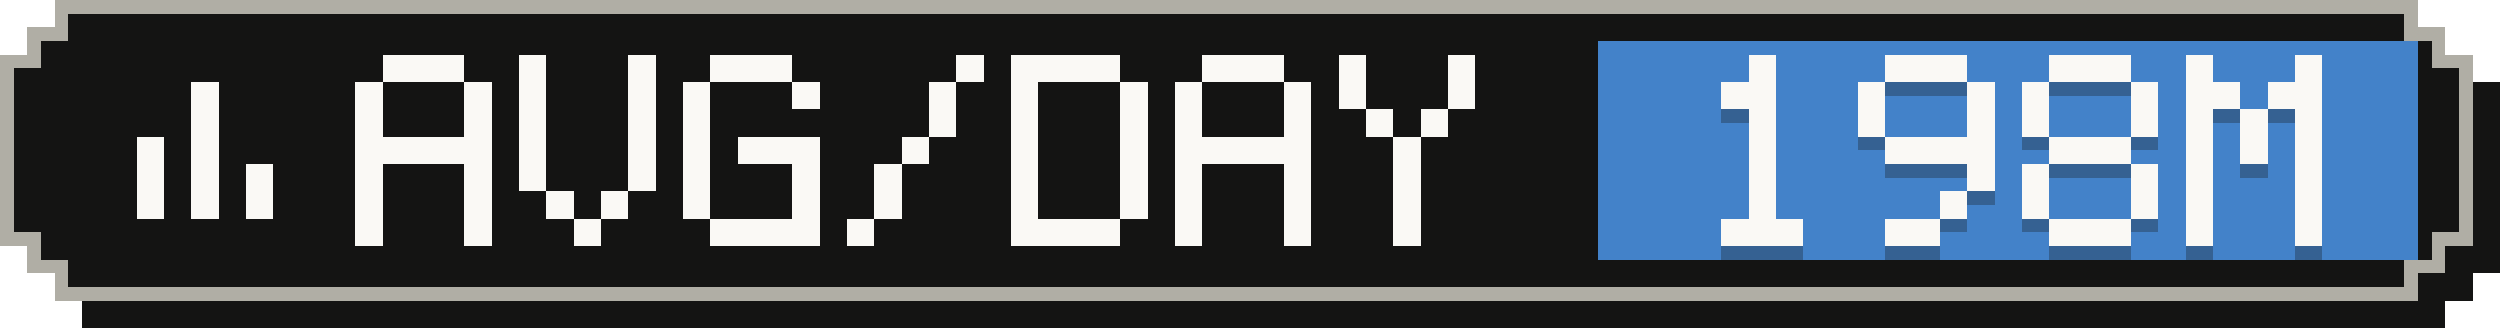
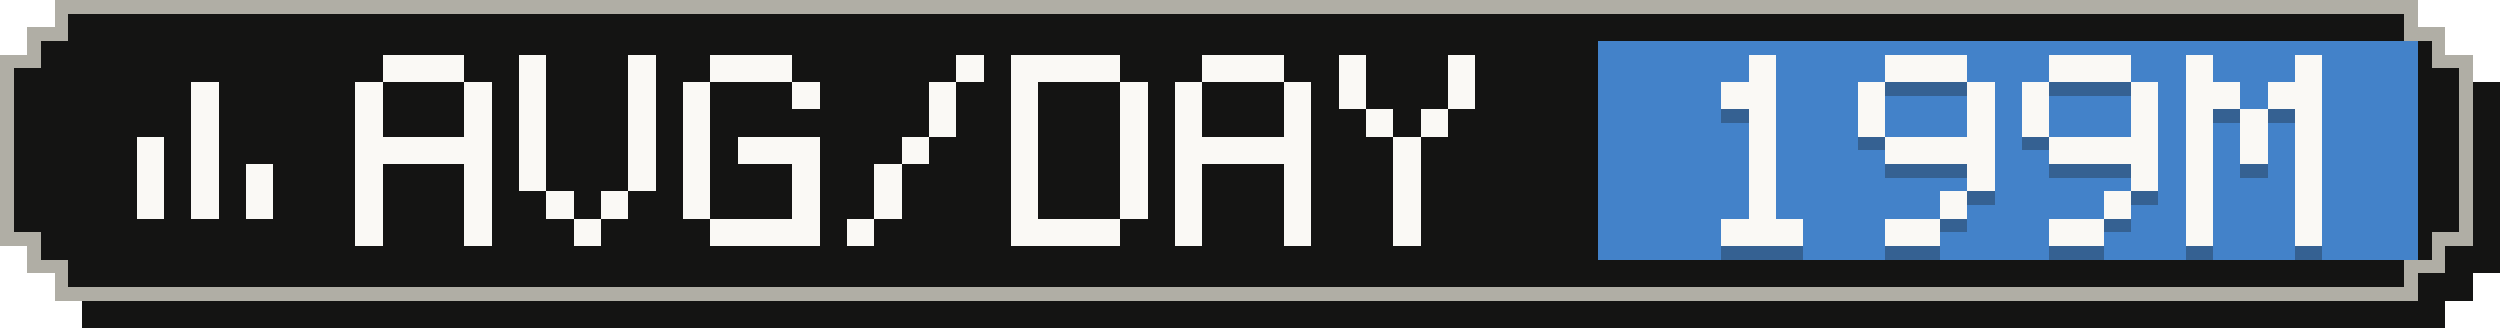
- <svg xmlns="http://www.w3.org/2000/svg" width="183" height="24" viewBox="0 0 183 24" role="img" aria-label="Average tokens per active day: 198M">
+ <svg xmlns="http://www.w3.org/2000/svg" width="183" height="24" viewBox="0 0 183 24" role="img" aria-label="Average tokens per active day: 199M">
  <g shape-rendering="crispEdges">
    <path fill="#141413" d="M6,2 H179 V4 H181 V6 H183 V20 H181 V22 H179 V24 H6 V22 H4 V20 H2 V6 H4 V4 H6 Z" />
    <path fill="#b0aea5" d="M4,0 H177 V2 H179 V4 H181 V18 H179 V20 H177 V22 H4 V20 H2 V18 H0 V4 H2 V2 H4 Z" />
    <path fill="#141413" d="M5,1 H176 V3 H178 V5 H180 V17 H178 V19 H176 V21 H5 V19 H3 V17 H1 V5 H3 V3 H5 Z" />
    <rect fill="#4382c9" x="117" y="3" width="60" height="16" />
    <g fill="#faf9f5">
      <rect x="14" y="6" width="2" height="2" />
      <rect x="14" y="8" width="2" height="2" />
      <rect x="10" y="10" width="2" height="2" />
      <rect x="14" y="10" width="2" height="2" />
      <rect x="10" y="12" width="2" height="2" />
      <rect x="14" y="12" width="2" height="2" />
      <rect x="18" y="12" width="2" height="2" />
      <rect x="10" y="14" width="2" height="2" />
      <rect x="14" y="14" width="2" height="2" />
      <rect x="18" y="14" width="2" height="2" />
    </g>
    <g fill="#faf9f5">
      <rect x="28" y="4" width="6" height="2" />
      <rect x="26" y="6" width="2" height="2" />
      <rect x="34" y="6" width="2" height="2" />
      <rect x="26" y="8" width="2" height="2" />
      <rect x="34" y="8" width="2" height="2" />
      <rect x="26" y="10" width="10" height="2" />
      <rect x="26" y="12" width="2" height="2" />
      <rect x="34" y="12" width="2" height="2" />
      <rect x="26" y="14" width="2" height="2" />
      <rect x="34" y="14" width="2" height="2" />
      <rect x="26" y="16" width="2" height="2" />
      <rect x="34" y="16" width="2" height="2" />
      <rect x="38" y="4" width="2" height="2" />
      <rect x="46" y="4" width="2" height="2" />
      <rect x="38" y="6" width="2" height="2" />
      <rect x="46" y="6" width="2" height="2" />
      <rect x="38" y="8" width="2" height="2" />
      <rect x="46" y="8" width="2" height="2" />
      <rect x="38" y="10" width="2" height="2" />
      <rect x="46" y="10" width="2" height="2" />
      <rect x="38" y="12" width="2" height="2" />
      <rect x="46" y="12" width="2" height="2" />
      <rect x="40" y="14" width="2" height="2" />
      <rect x="44" y="14" width="2" height="2" />
      <rect x="42" y="16" width="2" height="2" />
      <rect x="52" y="4" width="6" height="2" />
      <rect x="50" y="6" width="2" height="2" />
      <rect x="58" y="6" width="2" height="2" />
      <rect x="50" y="8" width="2" height="2" />
      <rect x="50" y="10" width="2" height="2" />
      <rect x="54" y="10" width="6" height="2" />
      <rect x="50" y="12" width="2" height="2" />
      <rect x="58" y="12" width="2" height="2" />
      <rect x="50" y="14" width="2" height="2" />
      <rect x="58" y="14" width="2" height="2" />
      <rect x="52" y="16" width="8" height="2" />
      <rect x="70" y="4" width="2" height="2" />
      <rect x="68" y="6" width="2" height="2" />
      <rect x="68" y="8" width="2" height="2" />
      <rect x="66" y="10" width="2" height="2" />
      <rect x="64" y="12" width="2" height="2" />
      <rect x="64" y="14" width="2" height="2" />
      <rect x="62" y="16" width="2" height="2" />
      <rect x="74" y="4" width="8" height="2" />
      <rect x="74" y="6" width="2" height="2" />
      <rect x="82" y="6" width="2" height="2" />
      <rect x="74" y="8" width="2" height="2" />
      <rect x="82" y="8" width="2" height="2" />
      <rect x="74" y="10" width="2" height="2" />
      <rect x="82" y="10" width="2" height="2" />
      <rect x="74" y="12" width="2" height="2" />
      <rect x="82" y="12" width="2" height="2" />
      <rect x="74" y="14" width="2" height="2" />
      <rect x="82" y="14" width="2" height="2" />
      <rect x="74" y="16" width="8" height="2" />
      <rect x="88" y="4" width="6" height="2" />
      <rect x="86" y="6" width="2" height="2" />
      <rect x="94" y="6" width="2" height="2" />
      <rect x="86" y="8" width="2" height="2" />
      <rect x="94" y="8" width="2" height="2" />
      <rect x="86" y="10" width="10" height="2" />
      <rect x="86" y="12" width="2" height="2" />
      <rect x="94" y="12" width="2" height="2" />
      <rect x="86" y="14" width="2" height="2" />
      <rect x="94" y="14" width="2" height="2" />
      <rect x="86" y="16" width="2" height="2" />
      <rect x="94" y="16" width="2" height="2" />
      <rect x="98" y="4" width="2" height="2" />
      <rect x="106" y="4" width="2" height="2" />
      <rect x="98" y="6" width="2" height="2" />
      <rect x="106" y="6" width="2" height="2" />
      <rect x="100" y="8" width="2" height="2" />
      <rect x="104" y="8" width="2" height="2" />
      <rect x="102" y="10" width="2" height="2" />
      <rect x="102" y="12" width="2" height="2" />
      <rect x="102" y="14" width="2" height="2" />
      <rect x="102" y="16" width="2" height="2" />
    </g>
    <g fill="#141413" fill-opacity=".3">
      <rect x="128" y="5" width="2" height="2" />
      <rect x="126" y="7" width="4" height="2" />
      <rect x="128" y="9" width="2" height="2" />
      <rect x="128" y="11" width="2" height="2" />
      <rect x="128" y="13" width="2" height="2" />
      <rect x="128" y="15" width="2" height="2" />
      <rect x="126" y="17" width="6" height="2" />
      <rect x="138" y="5" width="6" height="2" />
      <rect x="136" y="7" width="2" height="2" />
      <rect x="144" y="7" width="2" height="2" />
      <rect x="136" y="9" width="2" height="2" />
      <rect x="144" y="9" width="2" height="2" />
      <rect x="138" y="11" width="8" height="2" />
      <rect x="144" y="13" width="2" height="2" />
      <rect x="142" y="15" width="2" height="2" />
      <rect x="138" y="17" width="4" height="2" />
      <rect x="150" y="5" width="6" height="2" />
      <rect x="148" y="7" width="2" height="2" />
      <rect x="156" y="7" width="2" height="2" />
      <rect x="148" y="9" width="2" height="2" />
      <rect x="156" y="9" width="2" height="2" />
-       <rect x="150" y="11" width="6" height="2" />
-       <rect x="148" y="13" width="2" height="2" />
+       <rect x="150" y="11" width="8" height="2" />
      <rect x="156" y="13" width="2" height="2" />
-       <rect x="148" y="15" width="2" height="2" />
-       <rect x="156" y="15" width="2" height="2" />
-       <rect x="150" y="17" width="6" height="2" />
+       <rect x="154" y="15" width="2" height="2" />
+       <rect x="150" y="17" width="4" height="2" />
      <rect x="160" y="5" width="2" height="2" />
      <rect x="168" y="5" width="2" height="2" />
      <rect x="160" y="7" width="4" height="2" />
      <rect x="166" y="7" width="4" height="2" />
      <rect x="160" y="9" width="2" height="2" />
      <rect x="164" y="9" width="2" height="2" />
      <rect x="168" y="9" width="2" height="2" />
      <rect x="160" y="11" width="2" height="2" />
      <rect x="164" y="11" width="2" height="2" />
      <rect x="168" y="11" width="2" height="2" />
      <rect x="160" y="13" width="2" height="2" />
      <rect x="168" y="13" width="2" height="2" />
      <rect x="160" y="15" width="2" height="2" />
      <rect x="168" y="15" width="2" height="2" />
      <rect x="160" y="17" width="2" height="2" />
      <rect x="168" y="17" width="2" height="2" />
    </g>
    <g fill="#faf9f5">
      <rect x="128" y="4" width="2" height="2" />
      <rect x="126" y="6" width="4" height="2" />
      <rect x="128" y="8" width="2" height="2" />
      <rect x="128" y="10" width="2" height="2" />
      <rect x="128" y="12" width="2" height="2" />
      <rect x="128" y="14" width="2" height="2" />
      <rect x="126" y="16" width="6" height="2" />
      <rect x="138" y="4" width="6" height="2" />
      <rect x="136" y="6" width="2" height="2" />
      <rect x="144" y="6" width="2" height="2" />
      <rect x="136" y="8" width="2" height="2" />
      <rect x="144" y="8" width="2" height="2" />
      <rect x="138" y="10" width="8" height="2" />
      <rect x="144" y="12" width="2" height="2" />
      <rect x="142" y="14" width="2" height="2" />
      <rect x="138" y="16" width="4" height="2" />
      <rect x="150" y="4" width="6" height="2" />
      <rect x="148" y="6" width="2" height="2" />
      <rect x="156" y="6" width="2" height="2" />
      <rect x="148" y="8" width="2" height="2" />
      <rect x="156" y="8" width="2" height="2" />
-       <rect x="150" y="10" width="6" height="2" />
-       <rect x="148" y="12" width="2" height="2" />
+       <rect x="150" y="10" width="8" height="2" />
      <rect x="156" y="12" width="2" height="2" />
-       <rect x="148" y="14" width="2" height="2" />
-       <rect x="156" y="14" width="2" height="2" />
-       <rect x="150" y="16" width="6" height="2" />
+       <rect x="154" y="14" width="2" height="2" />
+       <rect x="150" y="16" width="4" height="2" />
      <rect x="160" y="4" width="2" height="2" />
      <rect x="168" y="4" width="2" height="2" />
      <rect x="160" y="6" width="4" height="2" />
      <rect x="166" y="6" width="4" height="2" />
      <rect x="160" y="8" width="2" height="2" />
      <rect x="164" y="8" width="2" height="2" />
      <rect x="168" y="8" width="2" height="2" />
      <rect x="160" y="10" width="2" height="2" />
      <rect x="164" y="10" width="2" height="2" />
      <rect x="168" y="10" width="2" height="2" />
      <rect x="160" y="12" width="2" height="2" />
      <rect x="168" y="12" width="2" height="2" />
      <rect x="160" y="14" width="2" height="2" />
      <rect x="168" y="14" width="2" height="2" />
      <rect x="160" y="16" width="2" height="2" />
      <rect x="168" y="16" width="2" height="2" />
    </g>
  </g>
</svg>
